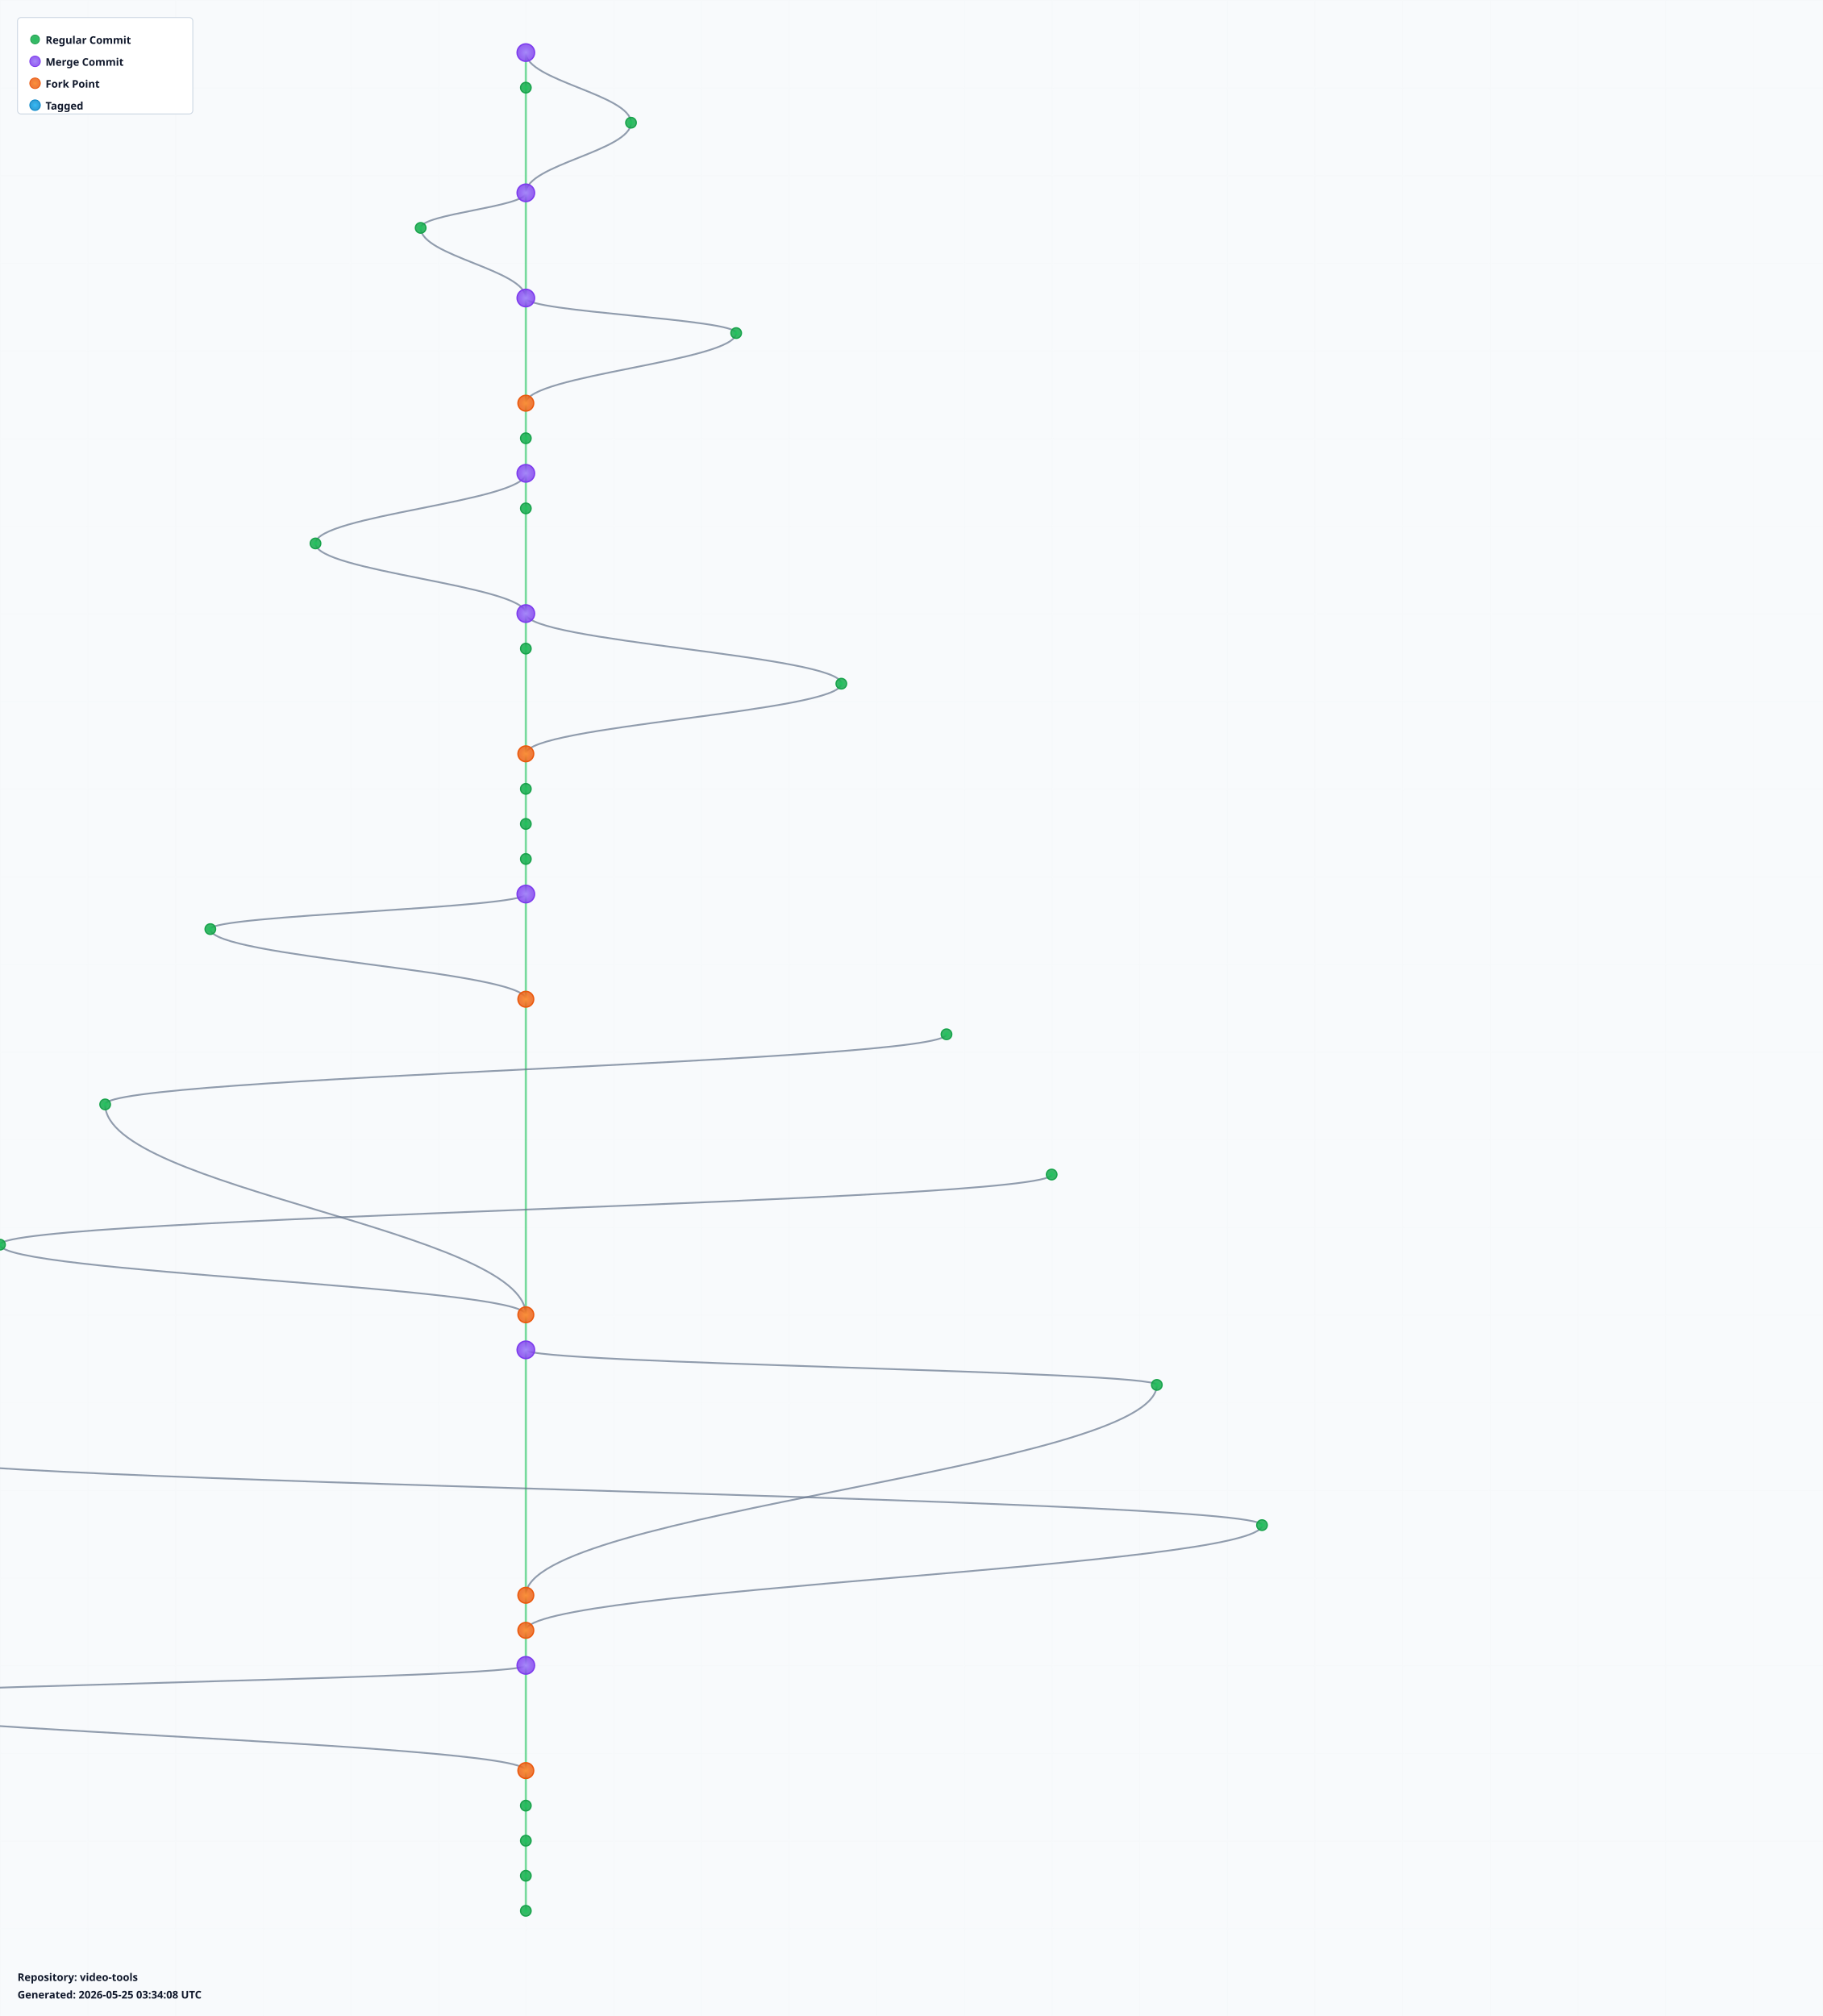
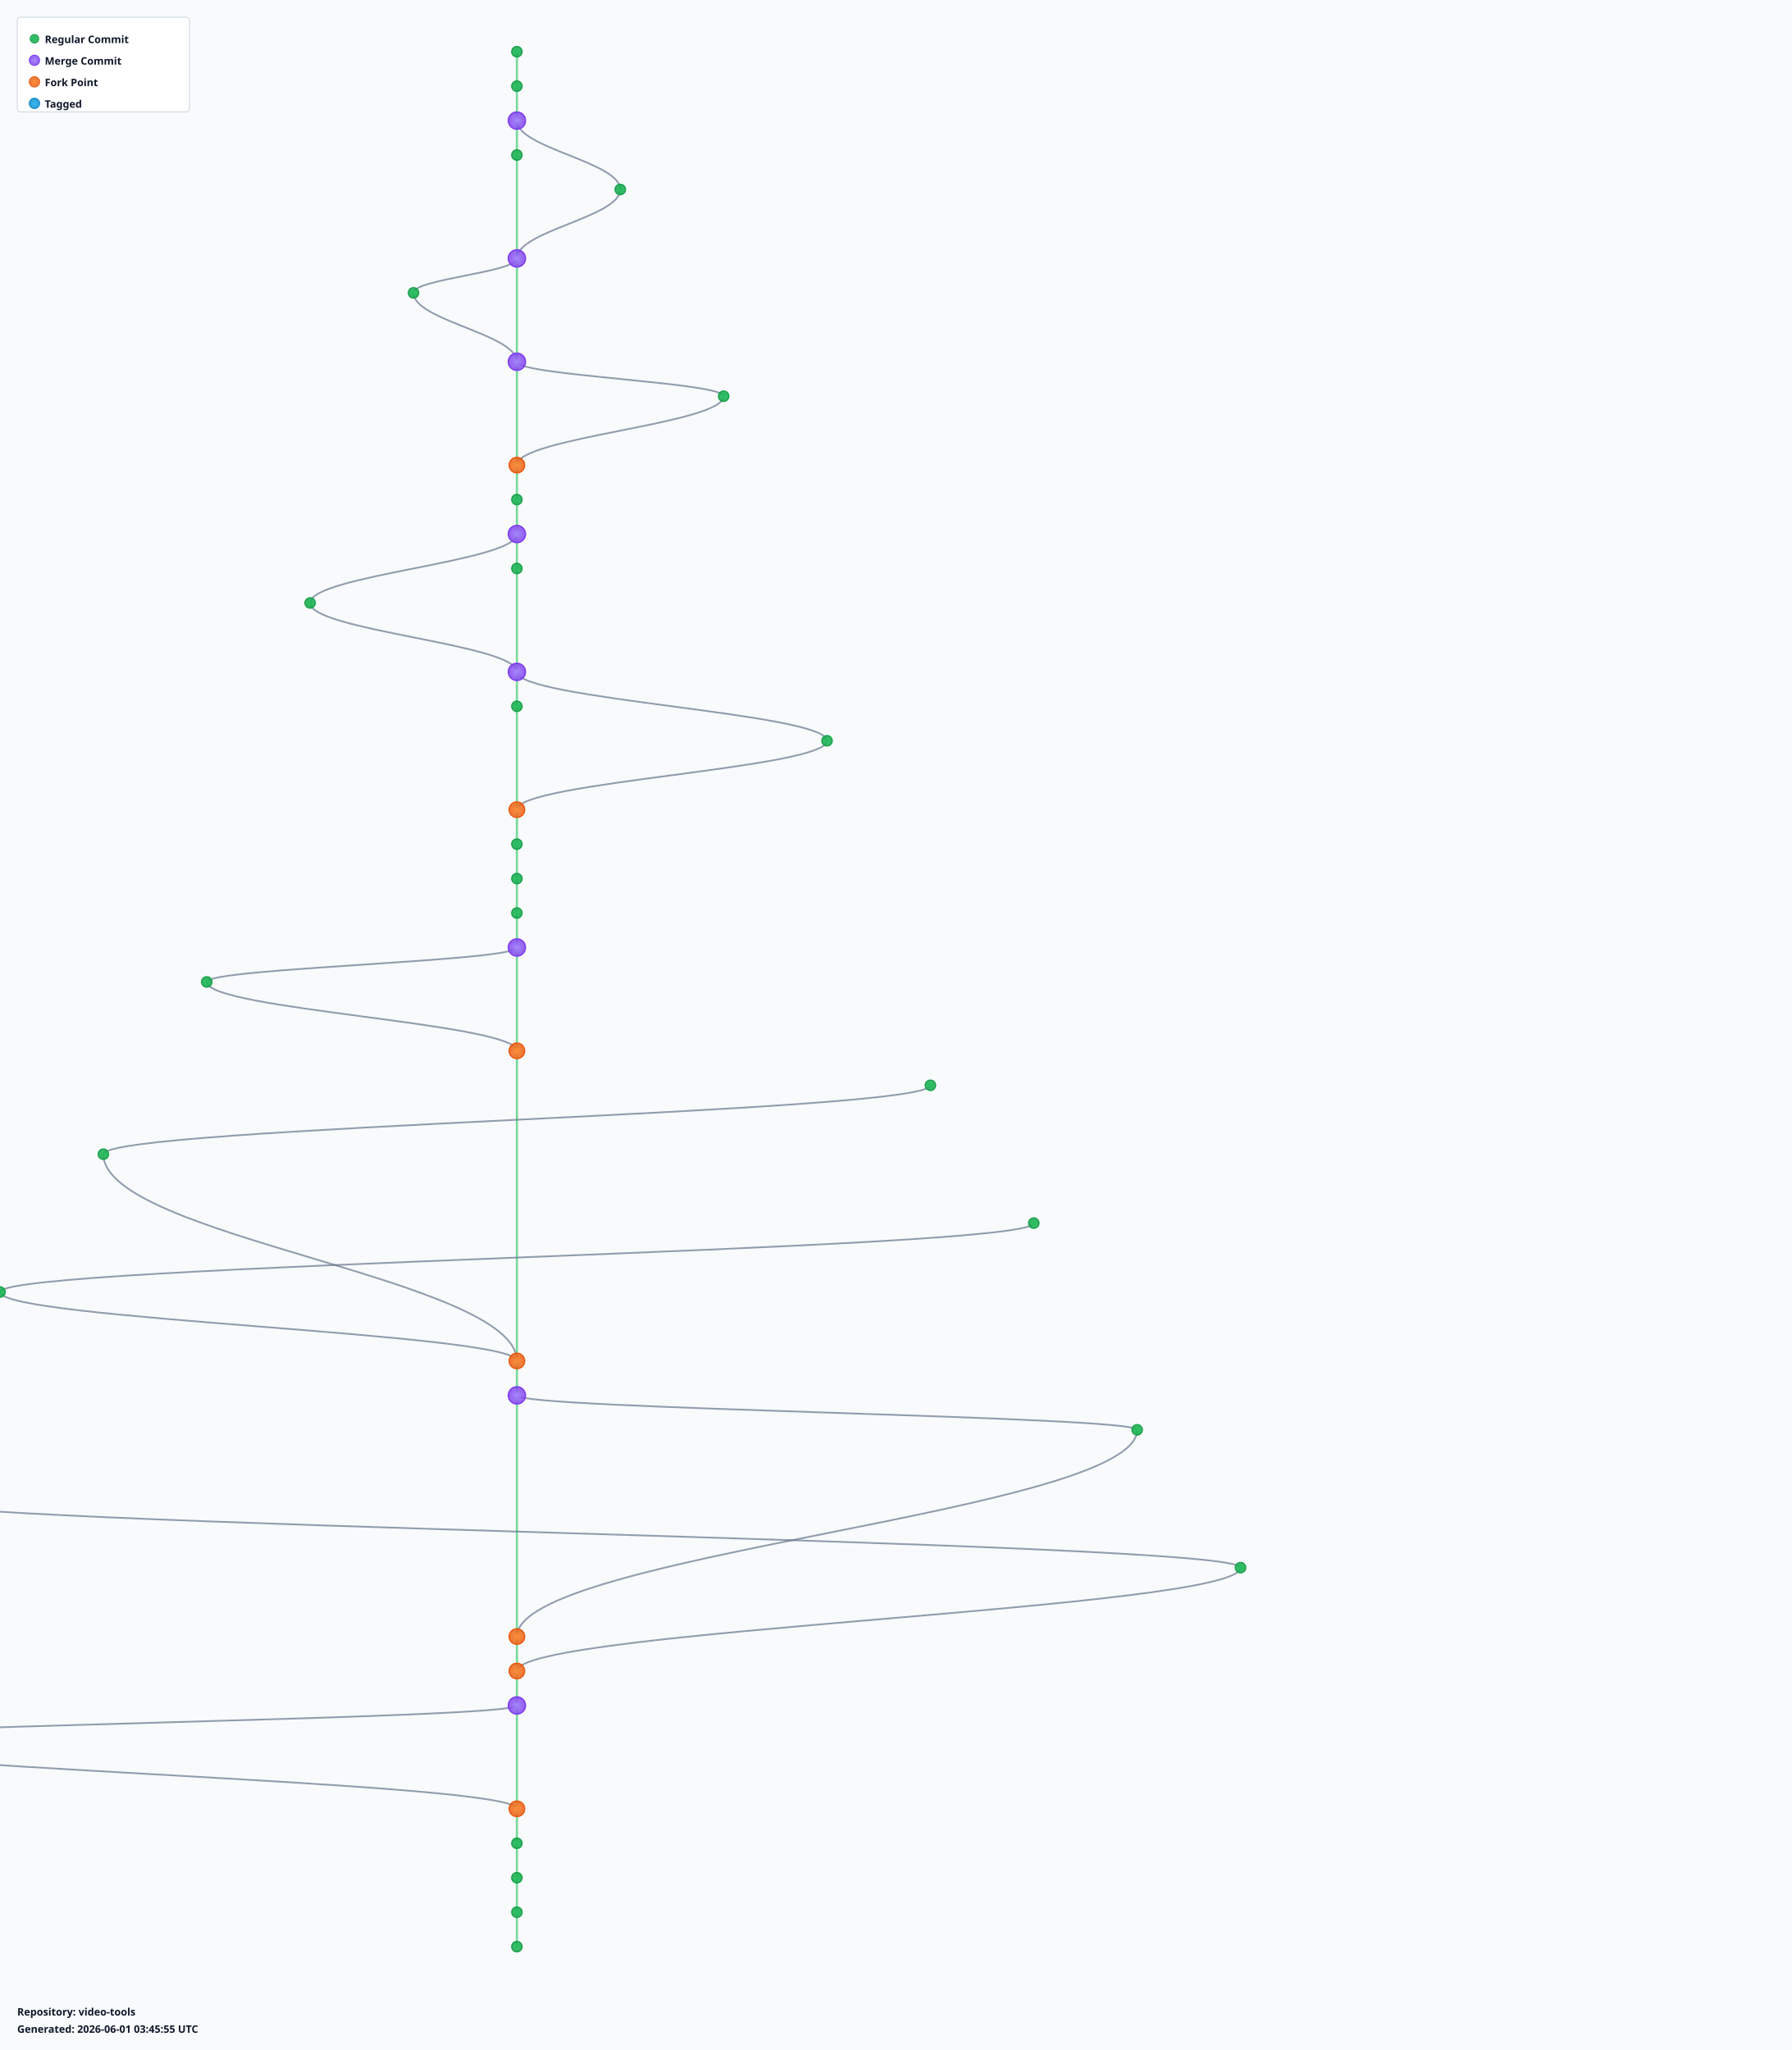
- <svg xmlns="http://www.w3.org/2000/svg" width="2080" height="2300" viewBox="0 0 2080 2300">
+ <svg xmlns="http://www.w3.org/2000/svg" width="2080" height="2380" viewBox="0 0 2080 2380">
  <defs>
    <radialGradient id="leafGradient">
      <stop offset="0%" style="stop-color:#22c55e;stop-opacity:1" />
      <stop offset="100%" style="stop-color:#16a34a;stop-opacity:0.8" />
    </radialGradient>
    <radialGradient id="mergeGradient">
      <stop offset="0%" style="stop-color:#a78bfa;stop-opacity:1" />
      <stop offset="100%" style="stop-color:#7c3aed;stop-opacity:0.8" />
    </radialGradient>
    <radialGradient id="forkGradient">
      <stop offset="0%" style="stop-color:#fb923c;stop-opacity:1" />
      <stop offset="100%" style="stop-color:#ea580c;stop-opacity:0.8" />
    </radialGradient>
    <radialGradient id="tagGradient">
      <stop offset="0%" style="stop-color:#38bdf8;stop-opacity:1" />
      <stop offset="100%" style="stop-color:#0284c7;stop-opacity:0.8" />
    </radialGradient>
    <style>
      .branch-line { stroke: #64748b; stroke-width: 2; fill: none; opacity: 0.7; }
      .trunk-line { stroke: #22c55e; stroke-width: 2.5; fill: none; opacity: 0.6; }
      .commit-leaf { cursor: pointer; }
      .commit-leaf:hover { filter: brightness(1.5); }
      .branch-label { font-family: sans-serif; font-size: 12px; font-weight: bold; fill: #0f172a; }
    </style>
  </defs>
-   <rect width="2080" height="2300" fill="#f8fafc" />
+   <rect width="2080" height="2380" fill="#f8fafc" />
  <defs>
    <pattern id="grid" width="100" height="100" patternUnits="userSpaceOnUse">
      <path d="M 100 0 L 0 0 0 100" fill="none" stroke="#e2e8f0" stroke-width="0.5" opacity="0.3" />
    </pattern>
  </defs>
-   <rect width="2080" height="2300" fill="url(#grid)" />
+   <rect width="2080" height="2380" fill="url(#grid)" />
  <g id="branches">
    <line class="trunk-line" x1="600" y1="60" x2="600" y2="100" />
-     <path class="branch-line" d="M 600 60 C 600 92, 720 108, 720 140" />
-     <line class="trunk-line" x1="600" y1="100" x2="600" y2="220" />
-     <path class="branch-line" d="M 720 140 C 720 172, 600 188, 600 220" />
-     <line class="trunk-line" x1="600" y1="220" x2="600" y2="340" />
-     <path class="branch-line" d="M 600 220 C 600 236, 480 244, 480 260" />
-     <path class="branch-line" d="M 480 260 C 480 292, 600 308, 600 340" />
-     <line class="trunk-line" x1="600" y1="340" x2="600" y2="460" />
-     <path class="branch-line" d="M 600 340 C 600 356, 840 364, 840 380" />
-     <path class="branch-line" d="M 840 380 C 840 412, 600 428, 600 460" />
-     <line class="trunk-line" x1="600" y1="460" x2="600" y2="500" />
-     <line class="trunk-line" x1="600" y1="500" x2="600" y2="540" />
+     <line class="trunk-line" x1="600" y1="100" x2="600" y2="140" />
+     <line class="trunk-line" x1="600" y1="140" x2="600" y2="180" />
+     <path class="branch-line" d="M 600 140 C 600 172, 720 188, 720 220" />
+     <line class="trunk-line" x1="600" y1="180" x2="600" y2="300" />
+     <path class="branch-line" d="M 720 220 C 720 252, 600 268, 600 300" />
+     <line class="trunk-line" x1="600" y1="300" x2="600" y2="420" />
+     <path class="branch-line" d="M 600 300 C 600 316, 480 324, 480 340" />
+     <path class="branch-line" d="M 480 340 C 480 372, 600 388, 600 420" />
+     <line class="trunk-line" x1="600" y1="420" x2="600" y2="540" />
+     <path class="branch-line" d="M 600 420 C 600 436, 840 444, 840 460" />
+     <path class="branch-line" d="M 840 460 C 840 492, 600 508, 600 540" />
    <line class="trunk-line" x1="600" y1="540" x2="600" y2="580" />
-     <path class="branch-line" d="M 600 540 C 600 572, 360 588, 360 620" />
-     <line class="trunk-line" x1="600" y1="580" x2="600" y2="700" />
-     <path class="branch-line" d="M 360 620 C 360 652, 600 668, 600 700" />
-     <line class="trunk-line" x1="600" y1="700" x2="600" y2="740" />
-     <path class="branch-line" d="M 600 700 C 600 732, 960 748, 960 780" />
-     <line class="trunk-line" x1="600" y1="740" x2="600" y2="860" />
-     <path class="branch-line" d="M 960 780 C 960 812, 600 828, 600 860" />
-     <line class="trunk-line" x1="600" y1="860" x2="600" y2="900" />
-     <line class="trunk-line" x1="600" y1="900" x2="600" y2="940" />
+     <line class="trunk-line" x1="600" y1="580" x2="600" y2="620" />
+     <line class="trunk-line" x1="600" y1="620" x2="600" y2="660" />
+     <path class="branch-line" d="M 600 620 C 600 652, 360 668, 360 700" />
+     <line class="trunk-line" x1="600" y1="660" x2="600" y2="780" />
+     <path class="branch-line" d="M 360 700 C 360 732, 600 748, 600 780" />
+     <line class="trunk-line" x1="600" y1="780" x2="600" y2="820" />
+     <path class="branch-line" d="M 600 780 C 600 812, 960 828, 960 860" />
+     <line class="trunk-line" x1="600" y1="820" x2="600" y2="940" />
+     <path class="branch-line" d="M 960 860 C 960 892, 600 908, 600 940" />
    <line class="trunk-line" x1="600" y1="940" x2="600" y2="980" />
    <line class="trunk-line" x1="600" y1="980" x2="600" y2="1020" />
-     <line class="trunk-line" x1="600" y1="1020" x2="600" y2="1140" />
-     <path class="branch-line" d="M 600 1020 C 600 1036, 240 1044, 240 1060" />
-     <path class="branch-line" d="M 240 1060 C 240 1092, 600 1108, 600 1140" />
-     <line class="trunk-line" x1="600" y1="1140" x2="600" y2="1500" />
-     <path class="branch-line" d="M 1080 1180 C 1080 1212, 120 1228, 120 1260" />
-     <path class="branch-line" d="M 120 1260 C 120 1356, 600 1404, 600 1500" />
-     <path class="branch-line" d="M 1200 1340 C 1200 1372, 0 1388, 0 1420" />
-     <path class="branch-line" d="M 0 1420 C 0 1452, 600 1468, 600 1500" />
-     <line class="trunk-line" x1="600" y1="1500" x2="600" y2="1540" />
-     <line class="trunk-line" x1="600" y1="1540" x2="600" y2="1820" />
-     <path class="branch-line" d="M 600 1540 C 600 1556, 1320 1564, 1320 1580" />
-     <path class="branch-line" d="M 1320 1580 C 1320 1676, 600 1724, 600 1820" />
-     <path class="branch-line" d="M -120 1660 C -120 1692, 1440 1708, 1440 1740" />
-     <path class="branch-line" d="M 1440 1740 C 1440 1788, 600 1812, 600 1860" />
-     <line class="trunk-line" x1="600" y1="1820" x2="600" y2="1860" />
-     <line class="trunk-line" x1="600" y1="1860" x2="600" y2="1900" />
-     <line class="trunk-line" x1="600" y1="1900" x2="600" y2="2020" />
-     <path class="branch-line" d="M 600 1900 C 600 1916, -240 1924, -240 1940" />
-     <path class="branch-line" d="M -240 1940 C -240 1972, 600 1988, 600 2020" />
-     <line class="trunk-line" x1="600" y1="2020" x2="600" y2="2060" />
-     <line class="trunk-line" x1="600" y1="2060" x2="600" y2="2100" />
+     <line class="trunk-line" x1="600" y1="1020" x2="600" y2="1060" />
+     <line class="trunk-line" x1="600" y1="1060" x2="600" y2="1100" />
+     <line class="trunk-line" x1="600" y1="1100" x2="600" y2="1220" />
+     <path class="branch-line" d="M 600 1100 C 600 1116, 240 1124, 240 1140" />
+     <path class="branch-line" d="M 240 1140 C 240 1172, 600 1188, 600 1220" />
+     <line class="trunk-line" x1="600" y1="1220" x2="600" y2="1580" />
+     <path class="branch-line" d="M 1080 1260 C 1080 1292, 120 1308, 120 1340" />
+     <path class="branch-line" d="M 120 1340 C 120 1436, 600 1484, 600 1580" />
+     <path class="branch-line" d="M 1200 1420 C 1200 1452, 0 1468, 0 1500" />
+     <path class="branch-line" d="M 0 1500 C 0 1532, 600 1548, 600 1580" />
+     <line class="trunk-line" x1="600" y1="1580" x2="600" y2="1620" />
+     <line class="trunk-line" x1="600" y1="1620" x2="600" y2="1900" />
+     <path class="branch-line" d="M 600 1620 C 600 1636, 1320 1644, 1320 1660" />
+     <path class="branch-line" d="M 1320 1660 C 1320 1756, 600 1804, 600 1900" />
+     <path class="branch-line" d="M -120 1740 C -120 1772, 1440 1788, 1440 1820" />
+     <path class="branch-line" d="M 1440 1820 C 1440 1868, 600 1892, 600 1940" />
+     <line class="trunk-line" x1="600" y1="1900" x2="600" y2="1940" />
+     <line class="trunk-line" x1="600" y1="1940" x2="600" y2="1980" />
+     <line class="trunk-line" x1="600" y1="1980" x2="600" y2="2100" />
+     <path class="branch-line" d="M 600 1980 C 600 1996, -240 2004, -240 2020" />
+     <path class="branch-line" d="M -240 2020 C -240 2052, 600 2068, 600 2100" />
    <line class="trunk-line" x1="600" y1="2100" x2="600" y2="2140" />
    <line class="trunk-line" x1="600" y1="2140" x2="600" y2="2180" />
+     <line class="trunk-line" x1="600" y1="2180" x2="600" y2="2220" />
+     <line class="trunk-line" x1="600" y1="2220" x2="600" y2="2260" />
  </g>
  <g id="commits">
-     <circle class="commit-leaf" cx="600" cy="60" r="10" fill="url(#mergeGradient)" stroke="#7c3aed" stroke-width="1.5" />
+     <circle class="commit-leaf" cx="600" cy="60" r="6" fill="url(#leafGradient)" stroke="#16a34a" stroke-width="1.5" />
    <circle class="commit-leaf" cx="600" cy="100" r="6" fill="url(#leafGradient)" stroke="#16a34a" stroke-width="1.5" />
-     <circle class="commit-leaf" cx="720" cy="140" r="6" fill="url(#leafGradient)" stroke="#16a34a" stroke-width="1.5" />
-     <circle class="commit-leaf" cx="600" cy="220" r="10" fill="url(#mergeGradient)" stroke="#7c3aed" stroke-width="1.5" />
-     <circle class="commit-leaf" cx="480" cy="260" r="6" fill="url(#leafGradient)" stroke="#16a34a" stroke-width="1.5" />
-     <circle class="commit-leaf" cx="600" cy="340" r="10" fill="url(#mergeGradient)" stroke="#7c3aed" stroke-width="1.5" />
-     <circle class="commit-leaf" cx="840" cy="380" r="6" fill="url(#leafGradient)" stroke="#16a34a" stroke-width="1.5" />
-     <circle class="commit-leaf" cx="600" cy="460" r="9" fill="url(#forkGradient)" stroke="#ea580c" stroke-width="1.5" />
-     <circle class="commit-leaf" cx="600" cy="500" r="6" fill="url(#leafGradient)" stroke="#16a34a" stroke-width="1.5" />
-     <circle class="commit-leaf" cx="600" cy="540" r="10" fill="url(#mergeGradient)" stroke="#7c3aed" stroke-width="1.5" />
+     <circle class="commit-leaf" cx="600" cy="140" r="10" fill="url(#mergeGradient)" stroke="#7c3aed" stroke-width="1.5" />
+     <circle class="commit-leaf" cx="600" cy="180" r="6" fill="url(#leafGradient)" stroke="#16a34a" stroke-width="1.5" />
+     <circle class="commit-leaf" cx="720" cy="220" r="6" fill="url(#leafGradient)" stroke="#16a34a" stroke-width="1.5" />
+     <circle class="commit-leaf" cx="600" cy="300" r="10" fill="url(#mergeGradient)" stroke="#7c3aed" stroke-width="1.5" />
+     <circle class="commit-leaf" cx="480" cy="340" r="6" fill="url(#leafGradient)" stroke="#16a34a" stroke-width="1.5" />
+     <circle class="commit-leaf" cx="600" cy="420" r="10" fill="url(#mergeGradient)" stroke="#7c3aed" stroke-width="1.5" />
+     <circle class="commit-leaf" cx="840" cy="460" r="6" fill="url(#leafGradient)" stroke="#16a34a" stroke-width="1.5" />
+     <circle class="commit-leaf" cx="600" cy="540" r="9" fill="url(#forkGradient)" stroke="#ea580c" stroke-width="1.5" />
    <circle class="commit-leaf" cx="600" cy="580" r="6" fill="url(#leafGradient)" stroke="#16a34a" stroke-width="1.5" />
-     <circle class="commit-leaf" cx="360" cy="620" r="6" fill="url(#leafGradient)" stroke="#16a34a" stroke-width="1.5" />
-     <circle class="commit-leaf" cx="600" cy="700" r="10" fill="url(#mergeGradient)" stroke="#7c3aed" stroke-width="1.5" />
-     <circle class="commit-leaf" cx="600" cy="740" r="6" fill="url(#leafGradient)" stroke="#16a34a" stroke-width="1.5" />
-     <circle class="commit-leaf" cx="960" cy="780" r="6" fill="url(#leafGradient)" stroke="#16a34a" stroke-width="1.5" />
-     <circle class="commit-leaf" cx="600" cy="860" r="9" fill="url(#forkGradient)" stroke="#ea580c" stroke-width="1.5" />
-     <circle class="commit-leaf" cx="600" cy="900" r="6" fill="url(#leafGradient)" stroke="#16a34a" stroke-width="1.5" />
-     <circle class="commit-leaf" cx="600" cy="940" r="6" fill="url(#leafGradient)" stroke="#16a34a" stroke-width="1.5" />
+     <circle class="commit-leaf" cx="600" cy="620" r="10" fill="url(#mergeGradient)" stroke="#7c3aed" stroke-width="1.5" />
+     <circle class="commit-leaf" cx="600" cy="660" r="6" fill="url(#leafGradient)" stroke="#16a34a" stroke-width="1.5" />
+     <circle class="commit-leaf" cx="360" cy="700" r="6" fill="url(#leafGradient)" stroke="#16a34a" stroke-width="1.5" />
+     <circle class="commit-leaf" cx="600" cy="780" r="10" fill="url(#mergeGradient)" stroke="#7c3aed" stroke-width="1.5" />
+     <circle class="commit-leaf" cx="600" cy="820" r="6" fill="url(#leafGradient)" stroke="#16a34a" stroke-width="1.5" />
+     <circle class="commit-leaf" cx="960" cy="860" r="6" fill="url(#leafGradient)" stroke="#16a34a" stroke-width="1.5" />
+     <circle class="commit-leaf" cx="600" cy="940" r="9" fill="url(#forkGradient)" stroke="#ea580c" stroke-width="1.5" />
    <circle class="commit-leaf" cx="600" cy="980" r="6" fill="url(#leafGradient)" stroke="#16a34a" stroke-width="1.5" />
-     <circle class="commit-leaf" cx="600" cy="1020" r="10" fill="url(#mergeGradient)" stroke="#7c3aed" stroke-width="1.5" />
-     <circle class="commit-leaf" cx="240" cy="1060" r="6" fill="url(#leafGradient)" stroke="#16a34a" stroke-width="1.5" />
-     <circle class="commit-leaf" cx="600" cy="1140" r="9" fill="url(#forkGradient)" stroke="#ea580c" stroke-width="1.5" />
-     <circle class="commit-leaf" cx="1080" cy="1180" r="6" fill="url(#leafGradient)" stroke="#16a34a" stroke-width="1.5" />
-     <circle class="commit-leaf" cx="120" cy="1260" r="6" fill="url(#leafGradient)" stroke="#16a34a" stroke-width="1.5" />
-     <circle class="commit-leaf" cx="1200" cy="1340" r="6" fill="url(#leafGradient)" stroke="#16a34a" stroke-width="1.5" />
-     <circle class="commit-leaf" cx="0" cy="1420" r="6" fill="url(#leafGradient)" stroke="#16a34a" stroke-width="1.5" />
-     <circle class="commit-leaf" cx="600" cy="1500" r="9" fill="url(#forkGradient)" stroke="#ea580c" stroke-width="1.5" />
-     <circle class="commit-leaf" cx="600" cy="1540" r="10" fill="url(#mergeGradient)" stroke="#7c3aed" stroke-width="1.5" />
-     <circle class="commit-leaf" cx="1320" cy="1580" r="6" fill="url(#leafGradient)" stroke="#16a34a" stroke-width="1.5" />
-     <circle class="commit-leaf" cx="-120" cy="1660" r="6" fill="url(#leafGradient)" stroke="#16a34a" stroke-width="1.5" />
-     <circle class="commit-leaf" cx="1440" cy="1740" r="6" fill="url(#leafGradient)" stroke="#16a34a" stroke-width="1.5" />
-     <circle class="commit-leaf" cx="600" cy="1820" r="9" fill="url(#forkGradient)" stroke="#ea580c" stroke-width="1.5" />
-     <circle class="commit-leaf" cx="600" cy="1860" r="9" fill="url(#forkGradient)" stroke="#ea580c" stroke-width="1.5" />
-     <circle class="commit-leaf" cx="600" cy="1900" r="10" fill="url(#mergeGradient)" stroke="#7c3aed" stroke-width="1.5" />
-     <circle class="commit-leaf" cx="-240" cy="1940" r="6" fill="url(#leafGradient)" stroke="#16a34a" stroke-width="1.5" />
-     <circle class="commit-leaf" cx="600" cy="2020" r="9" fill="url(#forkGradient)" stroke="#ea580c" stroke-width="1.5" />
-     <circle class="commit-leaf" cx="600" cy="2060" r="6" fill="url(#leafGradient)" stroke="#16a34a" stroke-width="1.5" />
-     <circle class="commit-leaf" cx="600" cy="2100" r="6" fill="url(#leafGradient)" stroke="#16a34a" stroke-width="1.5" />
+     <circle class="commit-leaf" cx="600" cy="1020" r="6" fill="url(#leafGradient)" stroke="#16a34a" stroke-width="1.5" />
+     <circle class="commit-leaf" cx="600" cy="1060" r="6" fill="url(#leafGradient)" stroke="#16a34a" stroke-width="1.5" />
+     <circle class="commit-leaf" cx="600" cy="1100" r="10" fill="url(#mergeGradient)" stroke="#7c3aed" stroke-width="1.5" />
+     <circle class="commit-leaf" cx="240" cy="1140" r="6" fill="url(#leafGradient)" stroke="#16a34a" stroke-width="1.5" />
+     <circle class="commit-leaf" cx="600" cy="1220" r="9" fill="url(#forkGradient)" stroke="#ea580c" stroke-width="1.5" />
+     <circle class="commit-leaf" cx="1080" cy="1260" r="6" fill="url(#leafGradient)" stroke="#16a34a" stroke-width="1.5" />
+     <circle class="commit-leaf" cx="120" cy="1340" r="6" fill="url(#leafGradient)" stroke="#16a34a" stroke-width="1.5" />
+     <circle class="commit-leaf" cx="1200" cy="1420" r="6" fill="url(#leafGradient)" stroke="#16a34a" stroke-width="1.5" />
+     <circle class="commit-leaf" cx="0" cy="1500" r="6" fill="url(#leafGradient)" stroke="#16a34a" stroke-width="1.5" />
+     <circle class="commit-leaf" cx="600" cy="1580" r="9" fill="url(#forkGradient)" stroke="#ea580c" stroke-width="1.5" />
+     <circle class="commit-leaf" cx="600" cy="1620" r="10" fill="url(#mergeGradient)" stroke="#7c3aed" stroke-width="1.5" />
+     <circle class="commit-leaf" cx="1320" cy="1660" r="6" fill="url(#leafGradient)" stroke="#16a34a" stroke-width="1.5" />
+     <circle class="commit-leaf" cx="-120" cy="1740" r="6" fill="url(#leafGradient)" stroke="#16a34a" stroke-width="1.5" />
+     <circle class="commit-leaf" cx="1440" cy="1820" r="6" fill="url(#leafGradient)" stroke="#16a34a" stroke-width="1.5" />
+     <circle class="commit-leaf" cx="600" cy="1900" r="9" fill="url(#forkGradient)" stroke="#ea580c" stroke-width="1.5" />
+     <circle class="commit-leaf" cx="600" cy="1940" r="9" fill="url(#forkGradient)" stroke="#ea580c" stroke-width="1.5" />
+     <circle class="commit-leaf" cx="600" cy="1980" r="10" fill="url(#mergeGradient)" stroke="#7c3aed" stroke-width="1.5" />
+     <circle class="commit-leaf" cx="-240" cy="2020" r="6" fill="url(#leafGradient)" stroke="#16a34a" stroke-width="1.5" />
+     <circle class="commit-leaf" cx="600" cy="2100" r="9" fill="url(#forkGradient)" stroke="#ea580c" stroke-width="1.5" />
    <circle class="commit-leaf" cx="600" cy="2140" r="6" fill="url(#leafGradient)" stroke="#16a34a" stroke-width="1.5" />
    <circle class="commit-leaf" cx="600" cy="2180" r="6" fill="url(#leafGradient)" stroke="#16a34a" stroke-width="1.5" />
+     <circle class="commit-leaf" cx="600" cy="2220" r="6" fill="url(#leafGradient)" stroke="#16a34a" stroke-width="1.5" />
+     <circle class="commit-leaf" cx="600" cy="2260" r="6" fill="url(#leafGradient)" stroke="#16a34a" stroke-width="1.5" />
  </g>
  <g id="legend" transform="translate(20, 20)">
    <rect width="200" height="110" fill="white" stroke="#cbd5e1" stroke-width="1" rx="4" />
    <circle cx="20" cy="25" r="5" fill="url(#leafGradient)" stroke="#16a34a" />
    <text x="32" y="30" class="branch-label" font-size="12">Regular Commit</text>
    <circle cx="20" cy="50" r="6" fill="url(#mergeGradient)" stroke="#7c3aed" />
    <text x="32" y="55" class="branch-label" font-size="12">Merge Commit</text>
    <circle cx="20" cy="75" r="6" fill="url(#forkGradient)" stroke="#ea580c" />
    <text x="32" y="80" class="branch-label" font-size="12">Fork Point</text>
    <circle cx="20" cy="100" r="6" fill="url(#tagGradient)" stroke="#0284c7" />
    <text x="32" y="105" class="branch-label" font-size="12">Tagged</text>
  </g>
-   <g id="info" transform="translate(20, 2260)">
+   <g id="info" transform="translate(20, 2340)">
    <text x="0" y="0" class="branch-label" font-size="12" fill="#666">
      Repository: video-tools
    </text>
    <text x="0" y="20" class="branch-label" font-size="10" fill="#999">
-       Generated: 2026-05-25 03:34:08 UTC
+       Generated: 2026-06-01 03:45:55 UTC
    </text>
  </g>
</svg>
